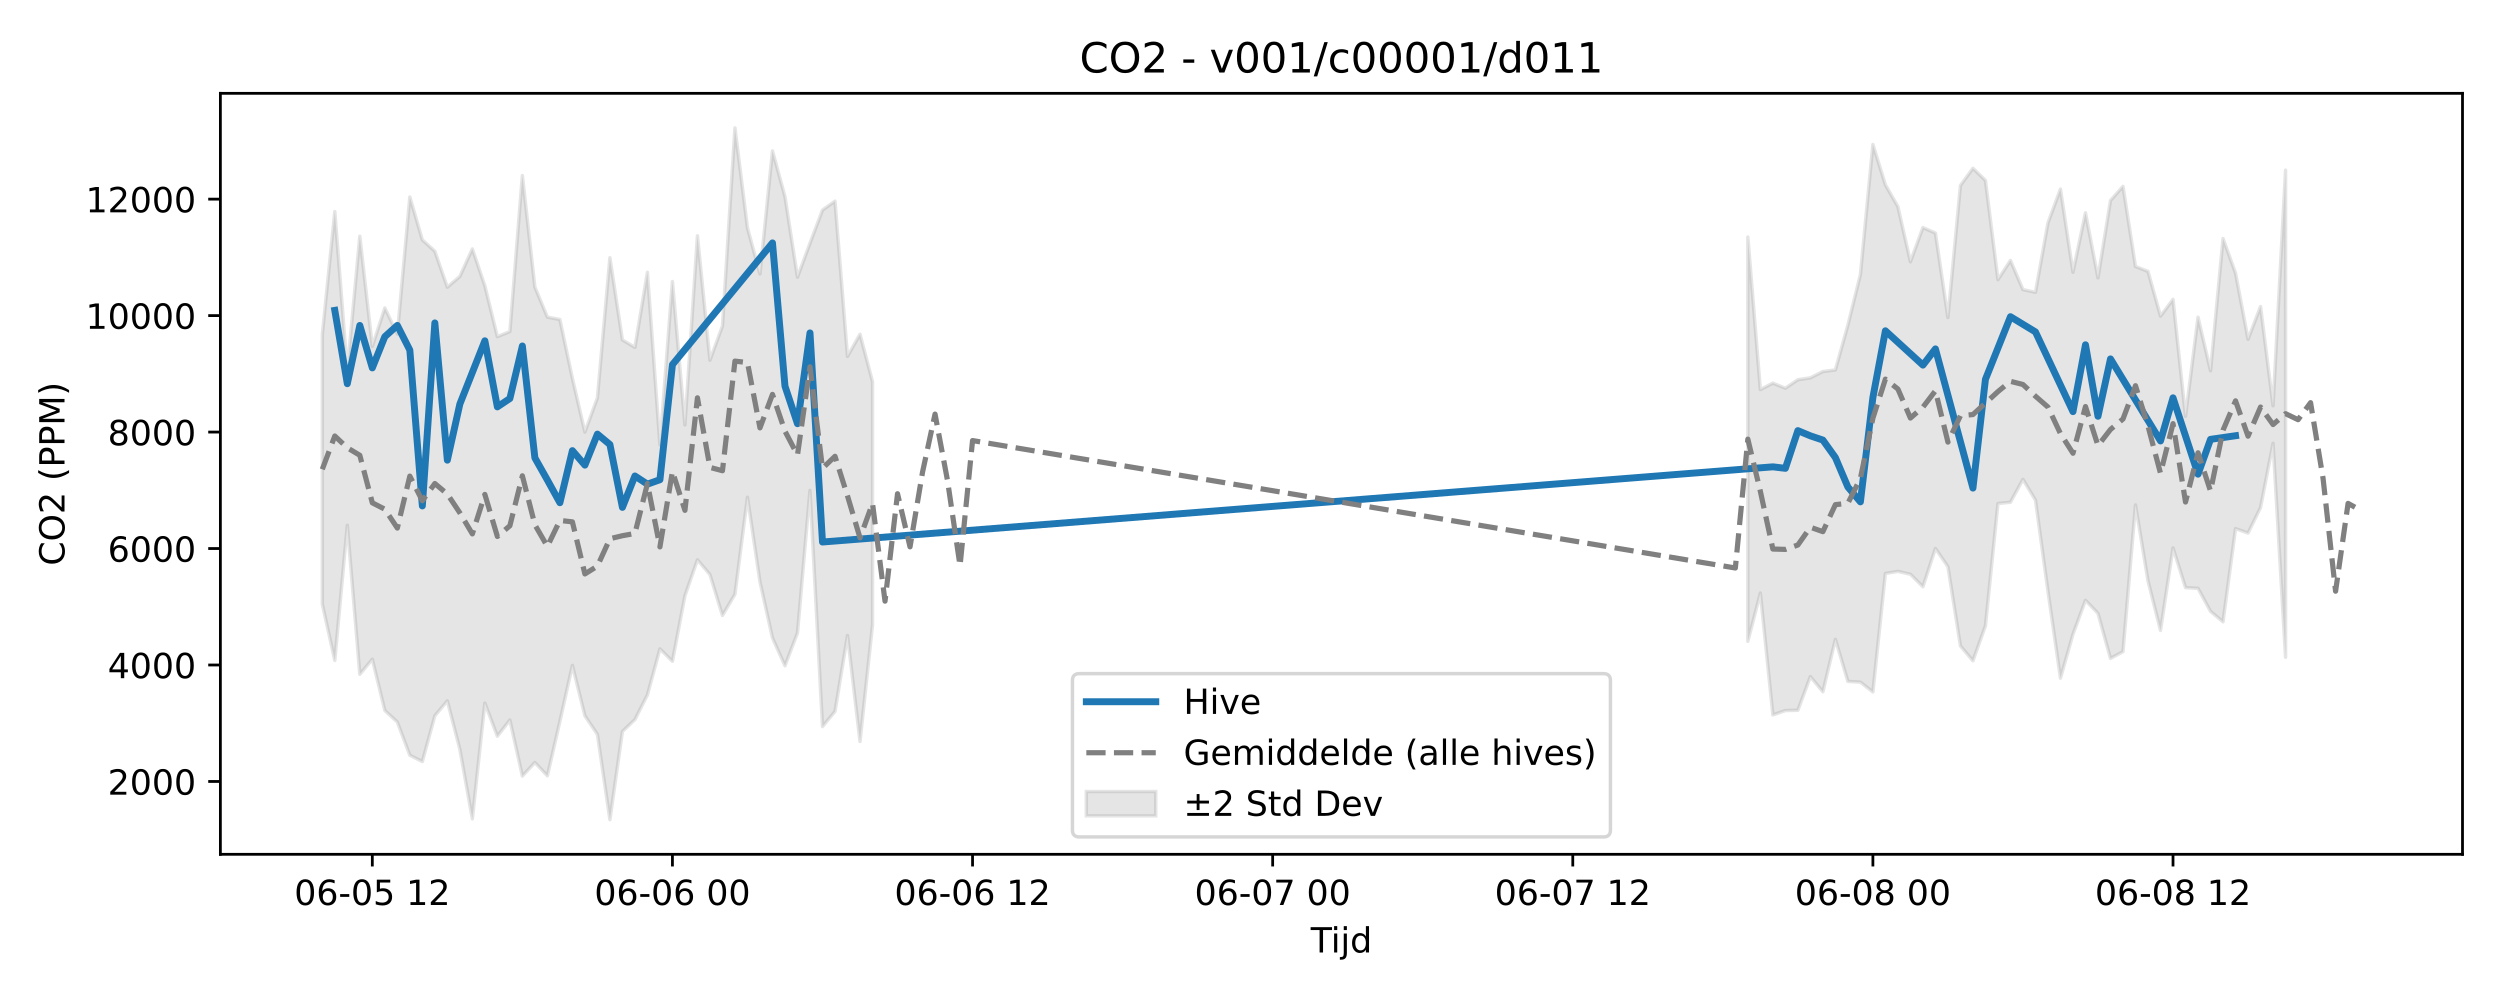
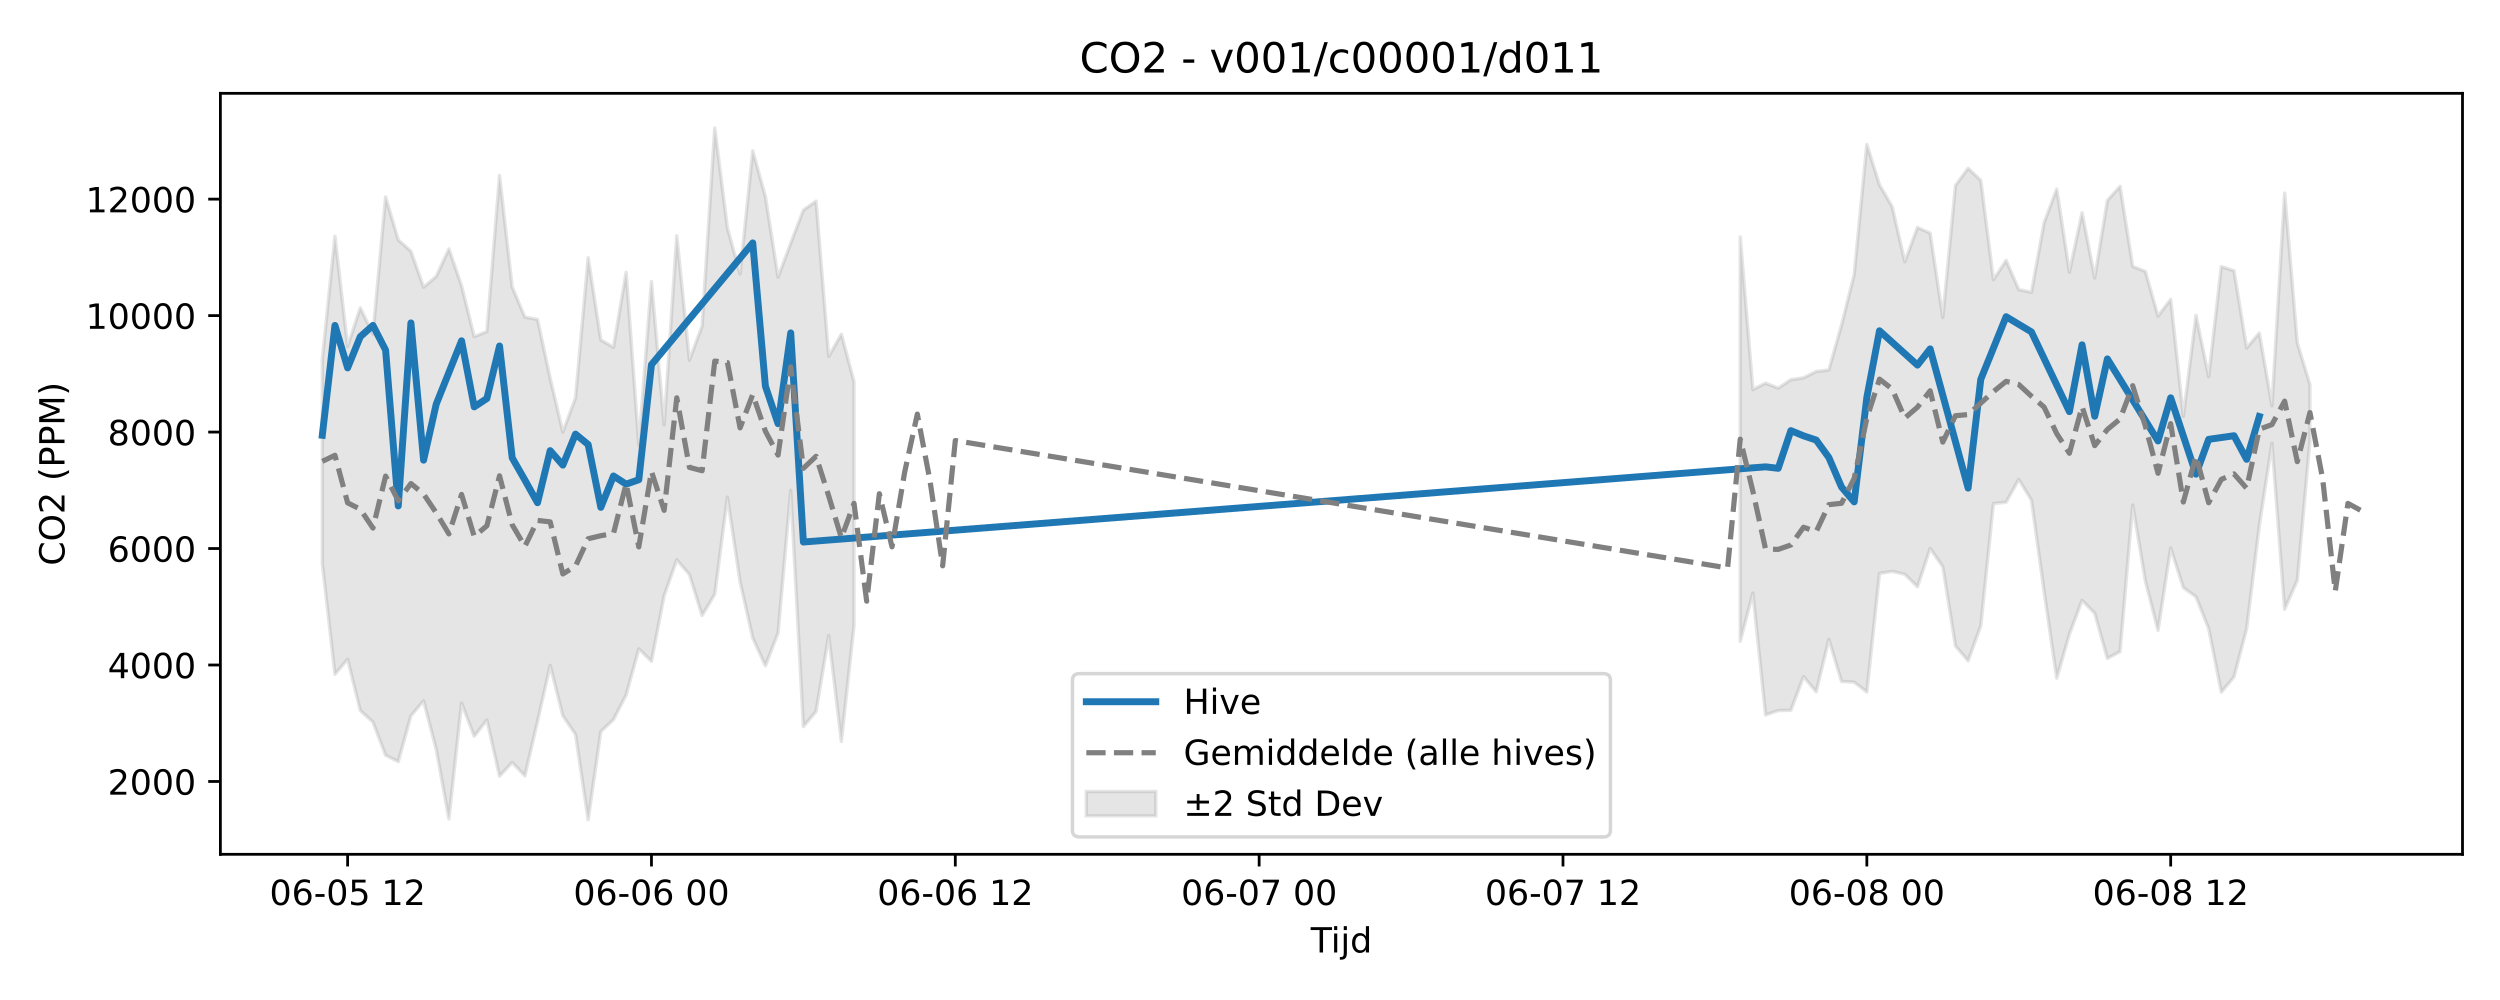
<svg xmlns="http://www.w3.org/2000/svg" xmlns:xlink="http://www.w3.org/1999/xlink" width="720pt" height="288pt" viewBox="0 0 720 288" version="1.1">
  <defs>
    <style type="text/css">*{stroke-linejoin: round; stroke-linecap: butt}</style>
  </defs>
  <g id="figure_1">
    <g id="patch_1">
      <path d="M 0 288  L 720 288  L 720 0  L 0 0  z " style="fill: #ffffff" />
    </g>
    <g id="axes_1">
      <g id="patch_2">
        <path d="M 63.47 246.04  L 709.2 246.04  L 709.2 26.88  L 63.47 26.88  z " style="fill: #ffffff" />
      </g>
      <g id="FillBetweenPolyCollection_1">
-         <path d="M 92.821 96.355  L 92.821 173.968  L 96.423 190.213  L 100.024 151.277  L 103.626 194.205  L 107.227 189.86  L 110.828 204.622  L 114.43 207.95  L 118.031 217.513  L 121.633 219.339  L 125.234 206.156  L 128.835 201.852  L 132.437 215.795  L 136.038 235.832  L 139.639 202.483  L 143.241 212.036  L 146.842 207.358  L 150.444 223.521  L 154.045 219.595  L 157.646 223.429  L 161.248 207.755  L 164.849 191.631  L 168.451 206.143  L 172.052 211.507  L 175.653 236.078  L 179.255 210.673  L 182.856 207.239  L 186.458 200.143  L 190.059 186.876  L 193.66 190.451  L 197.262 171.574  L 200.863 161.237  L 204.465 165.479  L 208.066 177.262  L 211.667 171.153  L 215.269 143.204  L 218.87 167.556  L 222.472 183.719  L 226.073 191.748  L 229.674 182.285  L 233.276 141.235  L 236.877 209.254  L 240.479 204.9  L 244.08 183.03  L 247.681 213.552  L 251.283 180.014  L 251.283 109.924  L 251.283 109.924  L 247.681 96.26  L 244.08 102.638  L 240.479 57.936  L 236.877 60.501  L 233.276 70.057  L 229.674 79.83  L 226.073 56.623  L 222.472 43.458  L 218.87 78.897  L 215.269 65.635  L 211.667 36.842  L 208.066 93.876  L 204.465 103.742  L 200.863 67.916  L 197.262 122.379  L 193.66 81.085  L 190.059 128.131  L 186.458 78.424  L 182.856 100.042  L 179.255 97.898  L 175.653 74.223  L 172.052 114.586  L 168.451 124.446  L 164.849 108.96  L 161.248 92.012  L 157.646 91.325  L 154.045 82.665  L 150.444 50.547  L 146.842 95.483  L 143.241 96.962  L 139.639 82.309  L 136.038 71.691  L 132.437 79.608  L 128.835 82.717  L 125.234 72.357  L 121.633 69.089  L 118.031 56.724  L 114.43 96.215  L 110.828 88.688  L 107.227 99.763  L 103.626 68.038  L 100.024 106.645  L 96.423 60.936  L 92.821 96.355  z " clip-path="url(#pc82824f32d)" style="fill: #808080; fill-opacity: 0.2; stroke: #808080; stroke-opacity: 0.2" />
-         <path d="M 503.38 68.259  L 503.38 184.696  L 506.982 170.799  L 510.583 205.901  L 514.184 204.648  L 517.786 204.563  L 521.387 194.873  L 524.989 199.233  L 528.59 184.136  L 532.191 196.247  L 535.793 196.465  L 539.394 199.281  L 542.996 165.151  L 546.597 164.564  L 550.198 165.39  L 553.8 168.988  L 557.401 157.962  L 561.003 163.2  L 564.604 186.037  L 568.205 190.31  L 571.807 180.234  L 575.408 145.017  L 579.01 144.647  L 582.611 138.068  L 586.212 144.037  L 589.814 170.284  L 593.415 195.309  L 597.017 182.653  L 600.618 172.901  L 604.219 176.65  L 607.821 189.619  L 611.422 187.669  L 615.024 145.423  L 618.625 167.293  L 622.226 181.555  L 625.828 157.801  L 629.429 169.25  L 633.031 169.451  L 636.632 176.075  L 640.233 179.087  L 643.835 152.242  L 647.436 153.525  L 651.037 146.172  L 654.639 127.669  L 658.24 189.287  L 658.24 48.996  L 658.24 48.996  L 654.639 116.869  L 651.037 88.289  L 647.436 97.706  L 643.835 78.658  L 640.233 68.697  L 636.632 106.79  L 633.031 91.357  L 629.429 119.908  L 625.828 86.218  L 622.226 91.047  L 618.625 78.164  L 615.024 76.749  L 611.422 53.675  L 607.821 57.75  L 604.219 80.031  L 600.618 61.281  L 597.017 78.412  L 593.415 54.456  L 589.814 64.191  L 586.212 84.18  L 582.611 83.402  L 579.01 75.004  L 575.408 80.545  L 571.807 51.964  L 568.205 48.474  L 564.604 53.42  L 561.003 91.445  L 557.401 67.132  L 553.8 65.537  L 550.198 75.401  L 546.597 59.514  L 542.996 53.229  L 539.394 41.605  L 535.793 79.087  L 532.191 93.639  L 528.59 106.544  L 524.989 106.995  L 521.387 108.817  L 517.786 109.353  L 514.184 111.803  L 510.583 110.343  L 506.982 112.197  L 503.38 68.259  z " clip-path="url(#pc82824f32d)" style="fill: #808080; fill-opacity: 0.2; stroke: #808080; stroke-opacity: 0.2" />
+         <path d="M 92.821 103.519  L 92.821 162.222  L 96.467 194.205  L 100.114 189.86  L 103.76 204.622  L 107.406 207.95  L 111.052 217.513  L 114.698 219.339  L 118.344 206.156  L 121.99 201.852  L 125.637 215.795  L 129.283 235.832  L 132.929 202.483  L 136.575 212.036  L 140.221 207.358  L 143.867 223.521  L 147.513 219.595  L 151.159 223.429  L 154.806 207.755  L 158.452 191.631  L 162.098 206.143  L 165.744 211.507  L 169.39 236.078  L 173.036 210.673  L 176.682 207.239  L 180.329 200.143  L 183.975 186.876  L 187.621 190.451  L 191.267 171.574  L 194.913 161.237  L 198.559 165.479  L 202.205 177.262  L 205.851 171.153  L 209.498 143.204  L 213.144 167.556  L 216.79 183.719  L 220.436 191.748  L 224.082 182.285  L 227.728 141.235  L 231.374 209.254  L 235.021 204.9  L 238.667 183.03  L 242.313 213.552  L 245.959 180.014  L 245.959 109.924  L 245.959 109.924  L 242.313 96.26  L 238.667 102.638  L 235.021 57.936  L 231.374 60.501  L 227.728 70.057  L 224.082 79.83  L 220.436 56.623  L 216.79 43.458  L 213.144 78.897  L 209.498 65.635  L 205.851 36.842  L 202.205 93.876  L 198.559 103.742  L 194.913 67.916  L 191.267 122.379  L 187.621 81.085  L 183.975 128.131  L 180.329 78.424  L 176.682 100.042  L 173.036 97.898  L 169.39 74.223  L 165.744 114.586  L 162.098 124.446  L 158.452 108.96  L 154.806 92.012  L 151.159 91.325  L 147.513 82.665  L 143.867 50.547  L 140.221 95.483  L 136.575 96.962  L 132.929 82.309  L 129.283 71.691  L 125.637 79.608  L 121.99 82.717  L 118.344 72.357  L 114.698 69.089  L 111.052 56.724  L 107.406 96.215  L 103.76 88.688  L 100.114 99.763  L 96.467 68.038  L 92.821 103.519  z " clip-path="url(#pc056ed9dfb)" style="fill: #808080; fill-opacity: 0.2; stroke: #808080; stroke-opacity: 0.2" />
+         <path d="M 501.188 68.259  L 501.188 184.696  L 504.834 170.799  L 508.48 205.901  L 512.127 204.648  L 515.773 204.563  L 519.419 194.873  L 523.065 199.233  L 526.711 184.136  L 530.357 196.247  L 534.003 196.465  L 537.649 199.281  L 541.296 165.151  L 544.942 164.564  L 548.588 165.39  L 552.234 168.988  L 555.88 157.962  L 559.526 163.2  L 563.172 186.037  L 566.819 190.31  L 570.465 180.234  L 574.111 145.017  L 577.757 144.647  L 581.403 138.068  L 585.049 144.037  L 588.695 170.284  L 592.341 195.309  L 595.988 182.653  L 599.634 172.901  L 603.28 176.65  L 606.926 189.619  L 610.572 187.669  L 614.218 145.423  L 617.864 167.293  L 621.511 181.555  L 625.157 157.801  L 628.803 169.25  L 632.449 171.866  L 636.095 181.053  L 639.741 199.345  L 643.387 194.977  L 647.033 181.071  L 650.68 151.344  L 654.326 127.669  L 657.972 175.46  L 661.618 167.138  L 665.264 126.908  L 665.264 110.748  L 665.264 110.748  L 661.618 98.771  L 657.972 55.599  L 654.326 116.869  L 650.68 95.915  L 647.033 100.208  L 643.387 77.992  L 639.741 76.777  L 636.095 108.517  L 632.449 90.843  L 628.803 119.908  L 625.157 86.218  L 621.511 91.047  L 617.864 78.164  L 614.218 76.749  L 610.572 53.675  L 606.926 57.75  L 603.28 80.031  L 599.634 61.281  L 595.988 78.412  L 592.341 54.456  L 588.695 64.191  L 585.049 84.18  L 581.403 83.402  L 577.757 75.004  L 574.111 80.545  L 570.465 51.964  L 566.819 48.474  L 563.172 53.42  L 559.526 91.445  L 555.88 67.132  L 552.234 65.537  L 548.588 75.401  L 544.942 59.514  L 541.296 53.229  L 537.649 41.605  L 534.003 79.087  L 530.357 93.639  L 526.711 106.544  L 523.065 106.995  L 519.419 108.817  L 515.773 109.353  L 512.127 111.803  L 508.48 110.343  L 504.834 112.197  L 501.188 68.259  z " clip-path="url(#pc056ed9dfb)" style="fill: #808080; fill-opacity: 0.2; stroke: #808080; stroke-opacity: 0.2" />
      </g>
      <g id="matplotlib.axis_1">
        <g id="xtick_1">
          <g id="line2d_1">
            <defs>
-               <path id="m363f9ea8c7" d="M 0 0  L 0 3.5  " style="stroke: #000000; stroke-width: 0.8" />
-             </defs>
-             <g>
-               <use xlink:href="#m363f9ea8c7" x="107.227" y="246.04" style="stroke: #000000; stroke-width: 0.8" />
+               <path id="m1234fa511c" d="M 0 0  L 0 3.5  " style="stroke: #000000; stroke-width: 0.8" />
+             </defs>
+             <g>
+               <use xlink:href="#m1234fa511c" x="100.114" y="246.04" style="stroke: #000000; stroke-width: 0.8" />
            </g>
          </g>
          <g id="text_1">
-             <g transform="translate(84.74647 260.6384) scale(0.1 -0.1)">
+             <g transform="translate(77.63316 260.6384) scale(0.1 -0.1)">
              <defs>
                <path id="DejaVuSans-30" d="M 2034 4250  Q 1547 4250 1301 3770  Q 1056 3291 1056 2328  Q 1056 1369 1301 889  Q 1547 409 2034 409  Q 2525 409 2770 889  Q 3016 1369 3016 2328  Q 3016 3291 2770 3770  Q 2525 4250 2034 4250  z M 2034 4750  Q 2819 4750 3233 4129  Q 3647 3509 3647 2328  Q 3647 1150 3233 529  Q 2819 -91 2034 -91  Q 1250 -91 836 529  Q 422 1150 422 2328  Q 422 3509 836 4129  Q 1250 4750 2034 4750  z " transform="scale(0.015625)" />
                <path id="DejaVuSans-36" d="M 2113 2584  Q 1688 2584 1439 2293  Q 1191 2003 1191 1497  Q 1191 994 1439 701  Q 1688 409 2113 409  Q 2538 409 2786 701  Q 3034 994 3034 1497  Q 3034 2003 2786 2293  Q 2538 2584 2113 2584  z M 3366 4563  L 3366 3988  Q 3128 4100 2886 4159  Q 2644 4219 2406 4219  Q 1781 4219 1451 3797  Q 1122 3375 1075 2522  Q 1259 2794 1537 2939  Q 1816 3084 2150 3084  Q 2853 3084 3261 2657  Q 3669 2231 3669 1497  Q 3669 778 3244 343  Q 2819 -91 2113 -91  Q 1303 -91 875 529  Q 447 1150 447 2328  Q 447 3434 972 4092  Q 1497 4750 2381 4750  Q 2619 4750 2861 4703  Q 3103 4656 3366 4563  z " transform="scale(0.015625)" />
                <path id="DejaVuSans-2d" d="M 313 2009  L 1997 2009  L 1997 1497  L 313 1497  L 313 2009  z " transform="scale(0.015625)" />
                <path id="DejaVuSans-35" d="M 691 4666  L 3169 4666  L 3169 4134  L 1269 4134  L 1269 2991  Q 1406 3038 1543 3061  Q 1681 3084 1819 3084  Q 2600 3084 3056 2656  Q 3513 2228 3513 1497  Q 3513 744 3044 326  Q 2575 -91 1722 -91  Q 1428 -91 1123 -41  Q 819 9 494 109  L 494 744  Q 775 591 1075 516  Q 1375 441 1709 441  Q 2250 441 2565 725  Q 2881 1009 2881 1497  Q 2881 1984 2565 2268  Q 2250 2553 1709 2553  Q 1456 2553 1204 2497  Q 953 2441 691 2322  L 691 4666  z " transform="scale(0.015625)" />
                <path id="DejaVuSans-20" transform="scale(0.015625)" />
                <path id="DejaVuSans-31" d="M 794 531  L 1825 531  L 1825 4091  L 703 3866  L 703 4441  L 1819 4666  L 2450 4666  L 2450 531  L 3481 531  L 3481 0  L 794 0  L 794 531  z " transform="scale(0.015625)" />
                <path id="DejaVuSans-32" d="M 1228 531  L 3431 531  L 3431 0  L 469 0  L 469 531  Q 828 903 1448 1529  Q 2069 2156 2228 2338  Q 2531 2678 2651 2914  Q 2772 3150 2772 3378  Q 2772 3750 2511 3984  Q 2250 4219 1831 4219  Q 1534 4219 1204 4116  Q 875 4013 500 3803  L 500 4441  Q 881 4594 1212 4672  Q 1544 4750 1819 4750  Q 2544 4750 2975 4387  Q 3406 4025 3406 3419  Q 3406 3131 3298 2873  Q 3191 2616 2906 2266  Q 2828 2175 2409 1742  Q 1991 1309 1228 531  z " transform="scale(0.015625)" />
              </defs>
              <use xlink:href="#DejaVuSans-30" />
              <use xlink:href="#DejaVuSans-36" transform="translate(63.62305 0)" />
              <use xlink:href="#DejaVuSans-2d" transform="translate(127.2461 0)" />
              <use xlink:href="#DejaVuSans-30" transform="translate(163.3301 0)" />
              <use xlink:href="#DejaVuSans-35" transform="translate(226.9531 0)" />
              <use xlink:href="#DejaVuSans-20" transform="translate(290.5762 0)" />
              <use xlink:href="#DejaVuSans-31" transform="translate(322.3633 0)" />
              <use xlink:href="#DejaVuSans-32" transform="translate(385.9863 0)" />
            </g>
          </g>
        </g>
        <g id="xtick_2">
          <g id="line2d_2">
            <g>
-               <use xlink:href="#m363f9ea8c7" x="193.66" y="246.04" style="stroke: #000000; stroke-width: 0.8" />
+               <use xlink:href="#m1234fa511c" x="187.621" y="246.04" style="stroke: #000000; stroke-width: 0.8" />
            </g>
          </g>
          <g id="text_2">
-             <g transform="translate(171.1799 260.6384) scale(0.1 -0.1)">
+             <g transform="translate(165.1403 260.6384) scale(0.1 -0.1)">
              <use xlink:href="#DejaVuSans-30" />
              <use xlink:href="#DejaVuSans-36" transform="translate(63.62305 0)" />
              <use xlink:href="#DejaVuSans-2d" transform="translate(127.2461 0)" />
              <use xlink:href="#DejaVuSans-30" transform="translate(163.3301 0)" />
              <use xlink:href="#DejaVuSans-36" transform="translate(226.9531 0)" />
              <use xlink:href="#DejaVuSans-20" transform="translate(290.5762 0)" />
              <use xlink:href="#DejaVuSans-30" transform="translate(322.3633 0)" />
              <use xlink:href="#DejaVuSans-30" transform="translate(385.9863 0)" />
            </g>
          </g>
        </g>
        <g id="xtick_3">
          <g id="line2d_3">
            <g>
-               <use xlink:href="#m363f9ea8c7" x="280.094" y="246.04" style="stroke: #000000; stroke-width: 0.8" />
+               <use xlink:href="#m1234fa511c" x="275.128" y="246.04" style="stroke: #000000; stroke-width: 0.8" />
            </g>
          </g>
          <g id="text_3">
-             <g transform="translate(257.6134 260.6384) scale(0.1 -0.1)">
+             <g transform="translate(252.6475 260.6384) scale(0.1 -0.1)">
              <use xlink:href="#DejaVuSans-30" />
              <use xlink:href="#DejaVuSans-36" transform="translate(63.62305 0)" />
              <use xlink:href="#DejaVuSans-2d" transform="translate(127.2461 0)" />
              <use xlink:href="#DejaVuSans-30" transform="translate(163.3301 0)" />
              <use xlink:href="#DejaVuSans-36" transform="translate(226.9531 0)" />
              <use xlink:href="#DejaVuSans-20" transform="translate(290.5762 0)" />
              <use xlink:href="#DejaVuSans-31" transform="translate(322.3633 0)" />
              <use xlink:href="#DejaVuSans-32" transform="translate(385.9863 0)" />
            </g>
          </g>
        </g>
        <g id="xtick_4">
          <g id="line2d_4">
            <g>
-               <use xlink:href="#m363f9ea8c7" x="366.527" y="246.04" style="stroke: #000000; stroke-width: 0.8" />
+               <use xlink:href="#m1234fa511c" x="362.635" y="246.04" style="stroke: #000000; stroke-width: 0.8" />
            </g>
          </g>
          <g id="text_4">
-             <g transform="translate(344.0469 260.6384) scale(0.1 -0.1)">
+             <g transform="translate(340.1547 260.6384) scale(0.1 -0.1)">
              <defs>
                <path id="DejaVuSans-37" d="M 525 4666  L 3525 4666  L 3525 4397  L 1831 0  L 1172 0  L 2766 4134  L 525 4134  L 525 4666  z " transform="scale(0.015625)" />
              </defs>
              <use xlink:href="#DejaVuSans-30" />
              <use xlink:href="#DejaVuSans-36" transform="translate(63.62305 0)" />
              <use xlink:href="#DejaVuSans-2d" transform="translate(127.2461 0)" />
              <use xlink:href="#DejaVuSans-30" transform="translate(163.3301 0)" />
              <use xlink:href="#DejaVuSans-37" transform="translate(226.9531 0)" />
              <use xlink:href="#DejaVuSans-20" transform="translate(290.5762 0)" />
              <use xlink:href="#DejaVuSans-30" transform="translate(322.3633 0)" />
              <use xlink:href="#DejaVuSans-30" transform="translate(385.9863 0)" />
            </g>
          </g>
        </g>
        <g id="xtick_5">
          <g id="line2d_5">
            <g>
-               <use xlink:href="#m363f9ea8c7" x="452.961" y="246.04" style="stroke: #000000; stroke-width: 0.8" />
+               <use xlink:href="#m1234fa511c" x="450.142" y="246.04" style="stroke: #000000; stroke-width: 0.8" />
            </g>
          </g>
          <g id="text_5">
-             <g transform="translate(430.4803 260.6384) scale(0.1 -0.1)">
+             <g transform="translate(427.6618 260.6384) scale(0.1 -0.1)">
              <use xlink:href="#DejaVuSans-30" />
              <use xlink:href="#DejaVuSans-36" transform="translate(63.62305 0)" />
              <use xlink:href="#DejaVuSans-2d" transform="translate(127.2461 0)" />
              <use xlink:href="#DejaVuSans-30" transform="translate(163.3301 0)" />
              <use xlink:href="#DejaVuSans-37" transform="translate(226.9531 0)" />
              <use xlink:href="#DejaVuSans-20" transform="translate(290.5762 0)" />
              <use xlink:href="#DejaVuSans-31" transform="translate(322.3633 0)" />
              <use xlink:href="#DejaVuSans-32" transform="translate(385.9863 0)" />
            </g>
          </g>
        </g>
        <g id="xtick_6">
          <g id="line2d_6">
            <g>
-               <use xlink:href="#m363f9ea8c7" x="539.394" y="246.04" style="stroke: #000000; stroke-width: 0.8" />
+               <use xlink:href="#m1234fa511c" x="537.649" y="246.04" style="stroke: #000000; stroke-width: 0.8" />
            </g>
          </g>
          <g id="text_6">
-             <g transform="translate(516.9138 260.6384) scale(0.1 -0.1)">
+             <g transform="translate(515.169 260.6384) scale(0.1 -0.1)">
              <defs>
                <path id="DejaVuSans-38" d="M 2034 2216  Q 1584 2216 1326 1975  Q 1069 1734 1069 1313  Q 1069 891 1326 650  Q 1584 409 2034 409  Q 2484 409 2743 651  Q 3003 894 3003 1313  Q 3003 1734 2745 1975  Q 2488 2216 2034 2216  z M 1403 2484  Q 997 2584 770 2862  Q 544 3141 544 3541  Q 544 4100 942 4425  Q 1341 4750 2034 4750  Q 2731 4750 3128 4425  Q 3525 4100 3525 3541  Q 3525 3141 3298 2862  Q 3072 2584 2669 2484  Q 3125 2378 3379 2068  Q 3634 1759 3634 1313  Q 3634 634 3220 271  Q 2806 -91 2034 -91  Q 1263 -91 848 271  Q 434 634 434 1313  Q 434 1759 690 2068  Q 947 2378 1403 2484  z M 1172 3481  Q 1172 3119 1398 2916  Q 1625 2713 2034 2713  Q 2441 2713 2670 2916  Q 2900 3119 2900 3481  Q 2900 3844 2670 4047  Q 2441 4250 2034 4250  Q 1625 4250 1398 4047  Q 1172 3844 1172 3481  z " transform="scale(0.015625)" />
              </defs>
              <use xlink:href="#DejaVuSans-30" />
              <use xlink:href="#DejaVuSans-36" transform="translate(63.62305 0)" />
              <use xlink:href="#DejaVuSans-2d" transform="translate(127.2461 0)" />
              <use xlink:href="#DejaVuSans-30" transform="translate(163.3301 0)" />
              <use xlink:href="#DejaVuSans-38" transform="translate(226.9531 0)" />
              <use xlink:href="#DejaVuSans-20" transform="translate(290.5762 0)" />
              <use xlink:href="#DejaVuSans-30" transform="translate(322.3633 0)" />
              <use xlink:href="#DejaVuSans-30" transform="translate(385.9863 0)" />
            </g>
          </g>
        </g>
        <g id="xtick_7">
          <g id="line2d_7">
            <g>
-               <use xlink:href="#m363f9ea8c7" x="625.828" y="246.04" style="stroke: #000000; stroke-width: 0.8" />
+               <use xlink:href="#m1234fa511c" x="625.157" y="246.04" style="stroke: #000000; stroke-width: 0.8" />
            </g>
          </g>
          <g id="text_7">
-             <g transform="translate(603.3473 260.6384) scale(0.1 -0.1)">
+             <g transform="translate(602.6762 260.6384) scale(0.1 -0.1)">
              <use xlink:href="#DejaVuSans-30" />
              <use xlink:href="#DejaVuSans-36" transform="translate(63.62305 0)" />
              <use xlink:href="#DejaVuSans-2d" transform="translate(127.2461 0)" />
              <use xlink:href="#DejaVuSans-30" transform="translate(163.3301 0)" />
              <use xlink:href="#DejaVuSans-38" transform="translate(226.9531 0)" />
              <use xlink:href="#DejaVuSans-20" transform="translate(290.5762 0)" />
              <use xlink:href="#DejaVuSans-31" transform="translate(322.3633 0)" />
              <use xlink:href="#DejaVuSans-32" transform="translate(385.9863 0)" />
            </g>
          </g>
        </g>
        <g id="text_8">
          <g transform="translate(377.485 274.3166) scale(0.1 -0.1)">
            <defs>
              <path id="DejaVuSans-54" d="M -19 4666  L 3928 4666  L 3928 4134  L 2272 4134  L 2272 0  L 1638 0  L 1638 4134  L -19 4134  L -19 4666  z " transform="scale(0.015625)" />
              <path id="DejaVuSans-69" d="M 603 3500  L 1178 3500  L 1178 0  L 603 0  L 603 3500  z M 603 4863  L 1178 4863  L 1178 4134  L 603 4134  L 603 4863  z " transform="scale(0.015625)" />
              <path id="DejaVuSans-6a" d="M 603 3500  L 1178 3500  L 1178 -63  Q 1178 -731 923 -1031  Q 669 -1331 103 -1331  L -116 -1331  L -116 -844  L 38 -844  Q 366 -844 484 -692  Q 603 -541 603 -63  L 603 3500  z M 603 4863  L 1178 4863  L 1178 4134  L 603 4134  L 603 4863  z " transform="scale(0.015625)" />
              <path id="DejaVuSans-64" d="M 2906 2969  L 2906 4863  L 3481 4863  L 3481 0  L 2906 0  L 2906 525  Q 2725 213 2448 61  Q 2172 -91 1784 -91  Q 1150 -91 751 415  Q 353 922 353 1747  Q 353 2572 751 3078  Q 1150 3584 1784 3584  Q 2172 3584 2448 3432  Q 2725 3281 2906 2969  z M 947 1747  Q 947 1113 1208 752  Q 1469 391 1925 391  Q 2381 391 2643 752  Q 2906 1113 2906 1747  Q 2906 2381 2643 2742  Q 2381 3103 1925 3103  Q 1469 3103 1208 2742  Q 947 2381 947 1747  z " transform="scale(0.015625)" />
            </defs>
            <use xlink:href="#DejaVuSans-54" />
            <use xlink:href="#DejaVuSans-69" transform="translate(57.95898 0)" />
            <use xlink:href="#DejaVuSans-6a" transform="translate(85.74219 0)" />
            <use xlink:href="#DejaVuSans-64" transform="translate(113.5254 0)" />
          </g>
        </g>
      </g>
      <g id="matplotlib.axis_2">
        <g id="ytick_1">
          <g id="line2d_8">
            <defs>
-               <path id="med1141282f" d="M 0 0  L -3.5 0  " style="stroke: #000000; stroke-width: 0.8" />
-             </defs>
-             <g>
-               <use xlink:href="#med1141282f" x="63.47" y="225.067" style="stroke: #000000; stroke-width: 0.8" />
+               <path id="m0ea59f5db0" d="M 0 0  L -3.5 0  " style="stroke: #000000; stroke-width: 0.8" />
+             </defs>
+             <g>
+               <use xlink:href="#m0ea59f5db0" x="63.47" y="225.067" style="stroke: #000000; stroke-width: 0.8" />
            </g>
          </g>
          <g id="text_9">
            <g transform="translate(31.02 228.8666) scale(0.1 -0.1)">
              <use xlink:href="#DejaVuSans-32" />
              <use xlink:href="#DejaVuSans-30" transform="translate(63.62305 0)" />
              <use xlink:href="#DejaVuSans-30" transform="translate(127.2461 0)" />
              <use xlink:href="#DejaVuSans-30" transform="translate(190.8691 0)" />
            </g>
          </g>
        </g>
        <g id="ytick_2">
          <g id="line2d_9">
            <g>
-               <use xlink:href="#med1141282f" x="63.47" y="191.523" style="stroke: #000000; stroke-width: 0.8" />
+               <use xlink:href="#m0ea59f5db0" x="63.47" y="191.523" style="stroke: #000000; stroke-width: 0.8" />
            </g>
          </g>
          <g id="text_10">
            <g transform="translate(31.02 195.3226) scale(0.1 -0.1)">
              <defs>
                <path id="DejaVuSans-34" d="M 2419 4116  L 825 1625  L 2419 1625  L 2419 4116  z M 2253 4666  L 3047 4666  L 3047 1625  L 3713 1625  L 3713 1100  L 3047 1100  L 3047 0  L 2419 0  L 2419 1100  L 313 1100  L 313 1709  L 2253 4666  z " transform="scale(0.015625)" />
              </defs>
              <use xlink:href="#DejaVuSans-34" />
              <use xlink:href="#DejaVuSans-30" transform="translate(63.62305 0)" />
              <use xlink:href="#DejaVuSans-30" transform="translate(127.2461 0)" />
              <use xlink:href="#DejaVuSans-30" transform="translate(190.8691 0)" />
            </g>
          </g>
        </g>
        <g id="ytick_3">
          <g id="line2d_10">
            <g>
-               <use xlink:href="#med1141282f" x="63.47" y="157.979" style="stroke: #000000; stroke-width: 0.8" />
+               <use xlink:href="#m0ea59f5db0" x="63.47" y="157.979" style="stroke: #000000; stroke-width: 0.8" />
            </g>
          </g>
          <g id="text_11">
            <g transform="translate(31.02 161.7787) scale(0.1 -0.1)">
              <use xlink:href="#DejaVuSans-36" />
              <use xlink:href="#DejaVuSans-30" transform="translate(63.62305 0)" />
              <use xlink:href="#DejaVuSans-30" transform="translate(127.2461 0)" />
              <use xlink:href="#DejaVuSans-30" transform="translate(190.8691 0)" />
            </g>
          </g>
        </g>
        <g id="ytick_4">
          <g id="line2d_11">
            <g>
-               <use xlink:href="#med1141282f" x="63.47" y="124.436" style="stroke: #000000; stroke-width: 0.8" />
+               <use xlink:href="#m0ea59f5db0" x="63.47" y="124.436" style="stroke: #000000; stroke-width: 0.8" />
            </g>
          </g>
          <g id="text_12">
            <g transform="translate(31.02 128.2347) scale(0.1 -0.1)">
              <use xlink:href="#DejaVuSans-38" />
              <use xlink:href="#DejaVuSans-30" transform="translate(63.62305 0)" />
              <use xlink:href="#DejaVuSans-30" transform="translate(127.2461 0)" />
              <use xlink:href="#DejaVuSans-30" transform="translate(190.8691 0)" />
            </g>
          </g>
        </g>
        <g id="ytick_5">
          <g id="line2d_12">
            <g>
-               <use xlink:href="#med1141282f" x="63.47" y="90.892" style="stroke: #000000; stroke-width: 0.8" />
+               <use xlink:href="#m0ea59f5db0" x="63.47" y="90.892" style="stroke: #000000; stroke-width: 0.8" />
            </g>
          </g>
          <g id="text_13">
            <g transform="translate(24.6575 94.69081) scale(0.1 -0.1)">
              <use xlink:href="#DejaVuSans-31" />
              <use xlink:href="#DejaVuSans-30" transform="translate(63.62305 0)" />
              <use xlink:href="#DejaVuSans-30" transform="translate(127.2461 0)" />
              <use xlink:href="#DejaVuSans-30" transform="translate(190.8691 0)" />
              <use xlink:href="#DejaVuSans-30" transform="translate(254.4922 0)" />
            </g>
          </g>
        </g>
        <g id="ytick_6">
          <g id="line2d_13">
            <g>
-               <use xlink:href="#med1141282f" x="63.47" y="57.348" style="stroke: #000000; stroke-width: 0.8" />
+               <use xlink:href="#m0ea59f5db0" x="63.47" y="57.348" style="stroke: #000000; stroke-width: 0.8" />
            </g>
          </g>
          <g id="text_14">
            <g transform="translate(24.6575 61.14688) scale(0.1 -0.1)">
              <use xlink:href="#DejaVuSans-31" />
              <use xlink:href="#DejaVuSans-32" transform="translate(63.62305 0)" />
              <use xlink:href="#DejaVuSans-30" transform="translate(127.2461 0)" />
              <use xlink:href="#DejaVuSans-30" transform="translate(190.8691 0)" />
              <use xlink:href="#DejaVuSans-30" transform="translate(254.4922 0)" />
            </g>
          </g>
        </g>
        <g id="text_15">
          <g transform="translate(18.57781 162.903) rotate(-90) scale(0.1 -0.1)">
            <defs>
              <path id="DejaVuSans-43" d="M 4122 4306  L 4122 3641  Q 3803 3938 3442 4084  Q 3081 4231 2675 4231  Q 1875 4231 1450 3742  Q 1025 3253 1025 2328  Q 1025 1406 1450 917  Q 1875 428 2675 428  Q 3081 428 3442 575  Q 3803 722 4122 1019  L 4122 359  Q 3791 134 3420 21  Q 3050 -91 2638 -91  Q 1578 -91 968 557  Q 359 1206 359 2328  Q 359 3453 968 4101  Q 1578 4750 2638 4750  Q 3056 4750 3426 4639  Q 3797 4528 4122 4306  z " transform="scale(0.015625)" />
              <path id="DejaVuSans-4f" d="M 2522 4238  Q 1834 4238 1429 3725  Q 1025 3213 1025 2328  Q 1025 1447 1429 934  Q 1834 422 2522 422  Q 3209 422 3611 934  Q 4013 1447 4013 2328  Q 4013 3213 3611 3725  Q 3209 4238 2522 4238  z M 2522 4750  Q 3503 4750 4090 4092  Q 4678 3434 4678 2328  Q 4678 1225 4090 567  Q 3503 -91 2522 -91  Q 1538 -91 948 565  Q 359 1222 359 2328  Q 359 3434 948 4092  Q 1538 4750 2522 4750  z " transform="scale(0.015625)" />
              <path id="DejaVuSans-28" d="M 1984 4856  Q 1566 4138 1362 3434  Q 1159 2731 1159 2009  Q 1159 1288 1364 580  Q 1569 -128 1984 -844  L 1484 -844  Q 1016 -109 783 600  Q 550 1309 550 2009  Q 550 2706 781 3412  Q 1013 4119 1484 4856  L 1984 4856  z " transform="scale(0.015625)" />
              <path id="DejaVuSans-50" d="M 1259 4147  L 1259 2394  L 2053 2394  Q 2494 2394 2734 2622  Q 2975 2850 2975 3272  Q 2975 3691 2734 3919  Q 2494 4147 2053 4147  L 1259 4147  z M 628 4666  L 2053 4666  Q 2838 4666 3239 4311  Q 3641 3956 3641 3272  Q 3641 2581 3239 2228  Q 2838 1875 2053 1875  L 1259 1875  L 1259 0  L 628 0  L 628 4666  z " transform="scale(0.015625)" />
              <path id="DejaVuSans-4d" d="M 628 4666  L 1569 4666  L 2759 1491  L 3956 4666  L 4897 4666  L 4897 0  L 4281 0  L 4281 4097  L 3078 897  L 2444 897  L 1241 4097  L 1241 0  L 628 0  L 628 4666  z " transform="scale(0.015625)" />
              <path id="DejaVuSans-29" d="M 513 4856  L 1013 4856  Q 1481 4119 1714 3412  Q 1947 2706 1947 2009  Q 1947 1309 1714 600  Q 1481 -109 1013 -844  L 513 -844  Q 928 -128 1133 580  Q 1338 1288 1338 2009  Q 1338 2731 1133 3434  Q 928 4138 513 4856  z " transform="scale(0.015625)" />
            </defs>
            <use xlink:href="#DejaVuSans-43" />
            <use xlink:href="#DejaVuSans-4f" transform="translate(69.82422 0)" />
            <use xlink:href="#DejaVuSans-32" transform="translate(148.5352 0)" />
            <use xlink:href="#DejaVuSans-20" transform="translate(212.1582 0)" />
            <use xlink:href="#DejaVuSans-28" transform="translate(243.9453 0)" />
            <use xlink:href="#DejaVuSans-50" transform="translate(282.959 0)" />
            <use xlink:href="#DejaVuSans-50" transform="translate(343.2617 0)" />
            <use xlink:href="#DejaVuSans-4d" transform="translate(403.5645 0)" />
            <use xlink:href="#DejaVuSans-29" transform="translate(489.8438 0)" />
          </g>
        </g>
      </g>
      <g id="line2d_14">
-         <path d="M 96.423 89.388  L 100.024 110.504  L 103.626 93.732  L 107.227 105.953  L 110.828 96.963  L 114.43 93.72  L 118.031 100.821  L 121.633 145.702  L 125.234 93.005  L 128.835 132.525  L 132.437 116.368  L 139.639 98.154  L 143.241 117.179  L 146.842 114.775  L 150.444 99.647  L 154.045 131.866  L 157.646 138.247  L 161.248 144.78  L 164.849 129.786  L 168.451 133.956  L 172.052 125.028  L 175.653 128.019  L 179.255 146.122  L 182.856 137.082  L 186.458 139.441  L 190.059 138.155  L 193.66 105.019  L 222.472 69.96  L 226.073 111.219  L 229.674 122.02  L 233.276 95.881  L 236.877 156.101  L 510.583 134.448  L 514.184 134.879  L 517.786 124.022  L 521.387 125.52  L 524.989 126.739  L 528.59 131.776  L 532.191 140.263  L 535.793 144.534  L 539.394 114.467  L 542.996 95.269  L 553.8 105.148  L 557.401 100.485  L 568.205 140.57  L 571.807 109.24  L 579.01 91.21  L 586.212 95.588  L 597.017 118.549  L 600.618 99.303  L 604.219 119.885  L 607.821 103.37  L 622.226 126.993  L 625.828 114.574  L 633.031 136.562  L 636.632 126.532  L 643.835 125.492  " clip-path="url(#pc82824f32d)" style="fill: none; stroke: #1f77b4; stroke-width: 2; stroke-linecap: square" />
+         <path d="M 92.821 125.358  L 96.467 93.732  L 100.114 105.953  L 103.76 96.963  L 107.406 93.72  L 111.052 100.821  L 114.698 145.702  L 118.344 93.005  L 121.99 132.525  L 125.637 116.368  L 132.929 98.154  L 136.575 117.179  L 140.221 114.775  L 143.867 99.647  L 147.513 131.866  L 151.159 138.247  L 154.806 144.78  L 158.452 129.786  L 162.098 133.956  L 165.744 125.028  L 169.39 128.019  L 173.036 146.122  L 176.682 137.082  L 180.329 139.441  L 183.975 138.155  L 187.621 105.019  L 216.79 69.96  L 220.436 111.219  L 224.082 122.02  L 227.728 95.881  L 231.374 156.101  L 508.48 134.448  L 512.127 134.879  L 515.773 124.022  L 519.419 125.52  L 523.065 126.739  L 526.711 131.776  L 530.357 140.263  L 534.003 144.534  L 537.649 114.467  L 541.296 95.269  L 552.234 105.148  L 555.88 100.485  L 566.819 140.57  L 570.465 109.24  L 577.757 91.21  L 585.049 95.588  L 595.988 118.549  L 599.634 99.303  L 603.28 119.885  L 606.926 103.37  L 621.511 126.993  L 625.157 114.574  L 632.449 136.562  L 636.095 126.532  L 643.387 125.492  L 647.033 132.285  L 650.68 119.957  " clip-path="url(#pc056ed9dfb)" style="fill: none; stroke: #1f77b4; stroke-width: 2; stroke-linecap: square" />
      </g>
      <g id="line2d_15">
-         <path d="M 92.821 135.161  L 96.423 125.574  L 100.024 128.961  L 103.626 131.122  L 107.227 144.811  L 110.828 146.655  L 114.43 152.082  L 118.031 137.119  L 121.633 144.214  L 125.234 139.256  L 128.835 142.285  L 132.437 147.702  L 136.038 153.761  L 139.639 142.396  L 143.241 154.499  L 146.842 151.42  L 150.444 137.034  L 154.045 151.13  L 157.646 157.377  L 161.248 149.884  L 164.849 150.296  L 168.451 165.294  L 172.052 163.046  L 175.653 155.151  L 179.255 154.285  L 182.856 153.641  L 186.458 139.284  L 190.059 157.503  L 193.66 135.768  L 197.262 146.976  L 200.863 114.576  L 204.465 134.611  L 208.066 135.569  L 211.667 103.997  L 215.269 104.42  L 218.87 123.227  L 222.472 113.588  L 226.073 124.186  L 229.674 131.058  L 233.276 105.646  L 236.877 134.877  L 240.479 131.418  L 244.08 142.834  L 247.681 154.906  L 251.283 144.969  L 254.884 173.13  L 258.486 142.197  L 262.087 157.487  L 265.688 135.98  L 269.29 119.264  L 272.891 138.44  L 276.492 162.95  L 280.094 126.884  L 499.779 163.581  L 503.38 126.478  L 506.982 141.498  L 510.583 158.122  L 514.184 158.225  L 517.786 156.958  L 521.387 151.845  L 524.989 153.114  L 528.59 145.34  L 532.191 144.943  L 535.793 137.776  L 539.394 120.443  L 542.996 109.19  L 546.597 112.039  L 550.198 120.396  L 553.8 117.263  L 557.401 112.547  L 561.003 127.322  L 564.604 119.728  L 568.205 119.392  L 571.807 116.099  L 575.408 112.781  L 579.01 109.825  L 582.611 110.735  L 586.212 114.108  L 589.814 117.238  L 593.415 124.882  L 597.017 130.533  L 600.618 117.091  L 604.219 128.34  L 607.821 123.685  L 611.422 120.672  L 615.024 111.086  L 618.625 122.729  L 622.226 136.301  L 625.828 122.009  L 629.429 144.579  L 633.031 130.404  L 636.632 141.432  L 640.233 123.892  L 643.835 115.45  L 647.436 125.615  L 651.037 117.231  L 654.639 122.269  L 658.24 119.141  L 661.842 120.869  L 665.443 115.971  L 669.044 137.814  L 672.646 170.265  L 676.247 144.981  L 679.849 146.971  " clip-path="url(#pc82824f32d)" style="fill: none; stroke-dasharray: 5.55,2.4; stroke-dashoffset: 0; stroke: #808080; stroke-width: 1.5" />
+         <path d="M 92.821 132.871  L 96.467 131.122  L 100.114 144.811  L 103.76 146.655  L 107.406 152.082  L 111.052 137.119  L 114.698 144.214  L 118.344 139.256  L 121.99 142.285  L 125.637 147.702  L 129.283 153.761  L 132.929 142.396  L 136.575 154.499  L 140.221 151.42  L 143.867 137.034  L 147.513 151.13  L 151.159 157.377  L 154.806 149.884  L 158.452 150.296  L 162.098 165.294  L 165.744 163.046  L 169.39 155.151  L 173.036 154.285  L 176.682 153.641  L 180.329 139.284  L 183.975 157.503  L 187.621 135.768  L 191.267 146.976  L 194.913 114.576  L 198.559 134.611  L 202.205 135.569  L 205.851 103.997  L 209.498 104.42  L 213.144 123.227  L 216.79 113.588  L 220.436 124.186  L 224.082 131.058  L 227.728 105.646  L 231.374 134.877  L 235.021 131.418  L 238.667 142.834  L 242.313 154.906  L 245.959 144.969  L 249.605 173.13  L 253.251 142.197  L 256.897 157.487  L 260.543 135.98  L 264.19 119.264  L 267.836 138.44  L 271.482 162.95  L 275.128 126.884  L 497.542 163.581  L 501.188 126.478  L 504.834 141.498  L 508.48 158.122  L 512.127 158.225  L 515.773 156.958  L 519.419 151.845  L 523.065 153.114  L 526.711 145.34  L 530.357 144.943  L 534.003 137.776  L 537.649 120.443  L 541.296 109.19  L 544.942 112.039  L 548.588 120.396  L 552.234 117.263  L 555.88 112.547  L 559.526 127.322  L 563.172 119.728  L 566.819 119.392  L 570.465 116.099  L 574.111 112.781  L 577.757 109.825  L 581.403 110.735  L 585.049 114.108  L 588.695 117.238  L 592.341 124.882  L 595.988 130.533  L 599.634 117.091  L 603.28 128.34  L 606.926 123.685  L 610.572 120.672  L 614.218 111.086  L 617.864 122.729  L 621.511 136.301  L 625.157 122.009  L 628.803 144.579  L 632.449 131.354  L 636.095 144.785  L 639.741 138.061  L 643.387 136.485  L 647.033 140.639  L 650.68 123.63  L 654.326 122.269  L 657.972 115.53  L 661.618 132.954  L 665.264 118.828  L 668.91 137.814  L 672.556 170.265  L 676.203 144.981  L 679.849 146.971  " clip-path="url(#pc056ed9dfb)" style="fill: none; stroke-dasharray: 5.55,2.4; stroke-dashoffset: 0; stroke: #808080; stroke-width: 1.5" />
      </g>
      <g id="patch_3">
        <path d="M 63.47 246.04  L 63.47 26.88  " style="fill: none; stroke: #000000; stroke-width: 0.8; stroke-linejoin: miter; stroke-linecap: square" />
      </g>
      <g id="patch_4">
        <path d="M 709.2 246.04  L 709.2 26.88  " style="fill: none; stroke: #000000; stroke-width: 0.8; stroke-linejoin: miter; stroke-linecap: square" />
      </g>
      <g id="patch_5">
        <path d="M 63.47 246.04  L 709.2 246.04  " style="fill: none; stroke: #000000; stroke-width: 0.8; stroke-linejoin: miter; stroke-linecap: square" />
      </g>
      <g id="patch_6">
        <path d="M 63.47 26.88  L 709.2 26.88  " style="fill: none; stroke: #000000; stroke-width: 0.8; stroke-linejoin: miter; stroke-linecap: square" />
      </g>
      <g id="text_16">
        <g transform="translate(310.9319 20.88) scale(0.12 -0.12)">
          <defs>
            <path id="DejaVuSans-76" d="M 191 3500  L 800 3500  L 1894 563  L 2988 3500  L 3597 3500  L 2284 0  L 1503 0  L 191 3500  z " transform="scale(0.015625)" />
            <path id="DejaVuSans-2f" d="M 1625 4666  L 2156 4666  L 531 -594  L 0 -594  L 1625 4666  z " transform="scale(0.015625)" />
            <path id="DejaVuSans-63" d="M 3122 3366  L 3122 2828  Q 2878 2963 2633 3030  Q 2388 3097 2138 3097  Q 1578 3097 1268 2742  Q 959 2388 959 1747  Q 959 1106 1268 751  Q 1578 397 2138 397  Q 2388 397 2633 464  Q 2878 531 3122 666  L 3122 134  Q 2881 22 2623 -34  Q 2366 -91 2075 -91  Q 1284 -91 818 406  Q 353 903 353 1747  Q 353 2603 823 3093  Q 1294 3584 2113 3584  Q 2378 3584 2631 3529  Q 2884 3475 3122 3366  z " transform="scale(0.015625)" />
          </defs>
          <use xlink:href="#DejaVuSans-43" />
          <use xlink:href="#DejaVuSans-4f" transform="translate(69.82422 0)" />
          <use xlink:href="#DejaVuSans-32" transform="translate(148.5352 0)" />
          <use xlink:href="#DejaVuSans-20" transform="translate(212.1582 0)" />
          <use xlink:href="#DejaVuSans-2d" transform="translate(243.9453 0)" />
          <use xlink:href="#DejaVuSans-20" transform="translate(280.0293 0)" />
          <use xlink:href="#DejaVuSans-76" transform="translate(311.8164 0)" />
          <use xlink:href="#DejaVuSans-30" transform="translate(370.9961 0)" />
          <use xlink:href="#DejaVuSans-30" transform="translate(434.6191 0)" />
          <use xlink:href="#DejaVuSans-31" transform="translate(498.2422 0)" />
          <use xlink:href="#DejaVuSans-2f" transform="translate(561.8652 0)" />
          <use xlink:href="#DejaVuSans-63" transform="translate(595.5566 0)" />
          <use xlink:href="#DejaVuSans-30" transform="translate(650.5371 0)" />
          <use xlink:href="#DejaVuSans-30" transform="translate(714.1602 0)" />
          <use xlink:href="#DejaVuSans-30" transform="translate(777.7832 0)" />
          <use xlink:href="#DejaVuSans-30" transform="translate(841.4062 0)" />
          <use xlink:href="#DejaVuSans-31" transform="translate(905.0293 0)" />
          <use xlink:href="#DejaVuSans-2f" transform="translate(968.6523 0)" />
          <use xlink:href="#DejaVuSans-64" transform="translate(1002.344 0)" />
          <use xlink:href="#DejaVuSans-30" transform="translate(1065.82 0)" />
          <use xlink:href="#DejaVuSans-31" transform="translate(1129.443 0)" />
          <use xlink:href="#DejaVuSans-31" transform="translate(1193.066 0)" />
        </g>
      </g>
      <g id="legend_1">
        <g id="patch_7">
          <path d="M 310.863 241.04  L 461.807 241.04  Q 463.807 241.04 463.807 239.04  L 463.807 196.006  Q 463.807 194.006 461.807 194.006  L 310.863 194.006  Q 308.863 194.006 308.863 196.006  L 308.863 239.04  Q 308.863 241.04 310.863 241.04  z " style="fill: #ffffff; opacity: 0.8; stroke: #cccccc; stroke-linejoin: miter" />
        </g>
        <g id="line2d_16">
          <path d="M 312.863 202.104  L 322.863 202.104  L 332.863 202.104  " style="fill: none; stroke: #1f77b4; stroke-width: 2; stroke-linecap: square" />
        </g>
        <g id="text_17">
          <g transform="translate(340.8631 205.6041) scale(0.1 -0.1)">
            <defs>
              <path id="DejaVuSans-48" d="M 628 4666  L 1259 4666  L 1259 2753  L 3553 2753  L 3553 4666  L 4184 4666  L 4184 0  L 3553 0  L 3553 2222  L 1259 2222  L 1259 0  L 628 0  L 628 4666  z " transform="scale(0.015625)" />
              <path id="DejaVuSans-65" d="M 3597 1894  L 3597 1613  L 953 1613  Q 991 1019 1311 708  Q 1631 397 2203 397  Q 2534 397 2845 478  Q 3156 559 3463 722  L 3463 178  Q 3153 47 2828 -22  Q 2503 -91 2169 -91  Q 1331 -91 842 396  Q 353 884 353 1716  Q 353 2575 817 3079  Q 1281 3584 2069 3584  Q 2775 3584 3186 3129  Q 3597 2675 3597 1894  z M 3022 2063  Q 3016 2534 2758 2815  Q 2500 3097 2075 3097  Q 1594 3097 1305 2825  Q 1016 2553 972 2059  L 3022 2063  z " transform="scale(0.015625)" />
            </defs>
            <use xlink:href="#DejaVuSans-48" />
            <use xlink:href="#DejaVuSans-69" transform="translate(75.19531 0)" />
            <use xlink:href="#DejaVuSans-76" transform="translate(102.9785 0)" />
            <use xlink:href="#DejaVuSans-65" transform="translate(162.1582 0)" />
          </g>
        </g>
        <g id="line2d_17">
          <path d="M 312.863 216.782  L 322.863 216.782  L 332.863 216.782  " style="fill: none; stroke-dasharray: 5.55,2.4; stroke-dashoffset: 0; stroke: #808080; stroke-width: 1.5" />
        </g>
        <g id="text_18">
          <g transform="translate(340.8631 220.2822) scale(0.1 -0.1)">
            <defs>
              <path id="DejaVuSans-47" d="M 3809 666  L 3809 1919  L 2778 1919  L 2778 2438  L 4434 2438  L 4434 434  Q 4069 175 3628 42  Q 3188 -91 2688 -91  Q 1594 -91 976 548  Q 359 1188 359 2328  Q 359 3472 976 4111  Q 1594 4750 2688 4750  Q 3144 4750 3555 4637  Q 3966 4525 4313 4306  L 4313 3634  Q 3963 3931 3569 4081  Q 3175 4231 2741 4231  Q 1884 4231 1454 3753  Q 1025 3275 1025 2328  Q 1025 1384 1454 906  Q 1884 428 2741 428  Q 3075 428 3337 486  Q 3600 544 3809 666  z " transform="scale(0.015625)" />
              <path id="DejaVuSans-6d" d="M 3328 2828  Q 3544 3216 3844 3400  Q 4144 3584 4550 3584  Q 5097 3584 5394 3201  Q 5691 2819 5691 2113  L 5691 0  L 5113 0  L 5113 2094  Q 5113 2597 4934 2840  Q 4756 3084 4391 3084  Q 3944 3084 3684 2787  Q 3425 2491 3425 1978  L 3425 0  L 2847 0  L 2847 2094  Q 2847 2600 2669 2842  Q 2491 3084 2119 3084  Q 1678 3084 1418 2786  Q 1159 2488 1159 1978  L 1159 0  L 581 0  L 581 3500  L 1159 3500  L 1159 2956  Q 1356 3278 1631 3431  Q 1906 3584 2284 3584  Q 2666 3584 2933 3390  Q 3200 3197 3328 2828  z " transform="scale(0.015625)" />
              <path id="DejaVuSans-6c" d="M 603 4863  L 1178 4863  L 1178 0  L 603 0  L 603 4863  z " transform="scale(0.015625)" />
              <path id="DejaVuSans-61" d="M 2194 1759  Q 1497 1759 1228 1600  Q 959 1441 959 1056  Q 959 750 1161 570  Q 1363 391 1709 391  Q 2188 391 2477 730  Q 2766 1069 2766 1631  L 2766 1759  L 2194 1759  z M 3341 1997  L 3341 0  L 2766 0  L 2766 531  Q 2569 213 2275 61  Q 1981 -91 1556 -91  Q 1019 -91 701 211  Q 384 513 384 1019  Q 384 1609 779 1909  Q 1175 2209 1959 2209  L 2766 2209  L 2766 2266  Q 2766 2663 2505 2880  Q 2244 3097 1772 3097  Q 1472 3097 1187 3025  Q 903 2953 641 2809  L 641 3341  Q 956 3463 1253 3523  Q 1550 3584 1831 3584  Q 2591 3584 2966 3190  Q 3341 2797 3341 1997  z " transform="scale(0.015625)" />
              <path id="DejaVuSans-68" d="M 3513 2113  L 3513 0  L 2938 0  L 2938 2094  Q 2938 2591 2744 2837  Q 2550 3084 2163 3084  Q 1697 3084 1428 2787  Q 1159 2491 1159 1978  L 1159 0  L 581 0  L 581 4863  L 1159 4863  L 1159 2956  Q 1366 3272 1645 3428  Q 1925 3584 2291 3584  Q 2894 3584 3203 3211  Q 3513 2838 3513 2113  z " transform="scale(0.015625)" />
              <path id="DejaVuSans-73" d="M 2834 3397  L 2834 2853  Q 2591 2978 2328 3040  Q 2066 3103 1784 3103  Q 1356 3103 1142 2972  Q 928 2841 928 2578  Q 928 2378 1081 2264  Q 1234 2150 1697 2047  L 1894 2003  Q 2506 1872 2764 1633  Q 3022 1394 3022 966  Q 3022 478 2636 193  Q 2250 -91 1575 -91  Q 1294 -91 989 -36  Q 684 19 347 128  L 347 722  Q 666 556 975 473  Q 1284 391 1588 391  Q 1994 391 2212 530  Q 2431 669 2431 922  Q 2431 1156 2273 1281  Q 2116 1406 1581 1522  L 1381 1569  Q 847 1681 609 1914  Q 372 2147 372 2553  Q 372 3047 722 3315  Q 1072 3584 1716 3584  Q 2034 3584 2315 3537  Q 2597 3491 2834 3397  z " transform="scale(0.015625)" />
            </defs>
            <use xlink:href="#DejaVuSans-47" />
            <use xlink:href="#DejaVuSans-65" transform="translate(77.49023 0)" />
            <use xlink:href="#DejaVuSans-6d" transform="translate(139.0137 0)" />
            <use xlink:href="#DejaVuSans-69" transform="translate(236.4258 0)" />
            <use xlink:href="#DejaVuSans-64" transform="translate(264.209 0)" />
            <use xlink:href="#DejaVuSans-64" transform="translate(327.6855 0)" />
            <use xlink:href="#DejaVuSans-65" transform="translate(391.1621 0)" />
            <use xlink:href="#DejaVuSans-6c" transform="translate(452.6855 0)" />
            <use xlink:href="#DejaVuSans-64" transform="translate(480.4688 0)" />
            <use xlink:href="#DejaVuSans-65" transform="translate(543.9453 0)" />
            <use xlink:href="#DejaVuSans-20" transform="translate(605.4688 0)" />
            <use xlink:href="#DejaVuSans-28" transform="translate(637.2559 0)" />
            <use xlink:href="#DejaVuSans-61" transform="translate(676.2695 0)" />
            <use xlink:href="#DejaVuSans-6c" transform="translate(737.5488 0)" />
            <use xlink:href="#DejaVuSans-6c" transform="translate(765.332 0)" />
            <use xlink:href="#DejaVuSans-65" transform="translate(793.1152 0)" />
            <use xlink:href="#DejaVuSans-20" transform="translate(854.6387 0)" />
            <use xlink:href="#DejaVuSans-68" transform="translate(886.4258 0)" />
            <use xlink:href="#DejaVuSans-69" transform="translate(949.8047 0)" />
            <use xlink:href="#DejaVuSans-76" transform="translate(977.5879 0)" />
            <use xlink:href="#DejaVuSans-65" transform="translate(1036.768 0)" />
            <use xlink:href="#DejaVuSans-73" transform="translate(1098.291 0)" />
            <use xlink:href="#DejaVuSans-29" transform="translate(1150.391 0)" />
          </g>
        </g>
        <g id="patch_8">
          <path d="M 312.863 234.96  L 332.863 234.96  L 332.863 227.96  L 312.863 227.96  z " style="fill: #808080; fill-opacity: 0.2; stroke: #808080; stroke-opacity: 0.2; stroke-linejoin: miter" />
        </g>
        <g id="text_19">
          <g transform="translate(340.8631 234.9603) scale(0.1 -0.1)">
            <defs>
              <path id="DejaVuSans-b1" d="M 2944 4013  L 2944 2803  L 4684 2803  L 4684 2272  L 2944 2272  L 2944 1063  L 2419 1063  L 2419 2272  L 678 2272  L 678 2803  L 2419 2803  L 2419 4013  L 2944 4013  z M 678 531  L 4684 531  L 4684 0  L 678 0  L 678 531  z " transform="scale(0.015625)" />
              <path id="DejaVuSans-53" d="M 3425 4513  L 3425 3897  Q 3066 4069 2747 4153  Q 2428 4238 2131 4238  Q 1616 4238 1336 4038  Q 1056 3838 1056 3469  Q 1056 3159 1242 3001  Q 1428 2844 1947 2747  L 2328 2669  Q 3034 2534 3370 2195  Q 3706 1856 3706 1288  Q 3706 609 3251 259  Q 2797 -91 1919 -91  Q 1588 -91 1214 -16  Q 841 59 441 206  L 441 856  Q 825 641 1194 531  Q 1563 422 1919 422  Q 2459 422 2753 634  Q 3047 847 3047 1241  Q 3047 1584 2836 1778  Q 2625 1972 2144 2069  L 1759 2144  Q 1053 2284 737 2584  Q 422 2884 422 3419  Q 422 4038 858 4394  Q 1294 4750 2059 4750  Q 2388 4750 2728 4690  Q 3069 4631 3425 4513  z " transform="scale(0.015625)" />
              <path id="DejaVuSans-74" d="M 1172 4494  L 1172 3500  L 2356 3500  L 2356 3053  L 1172 3053  L 1172 1153  Q 1172 725 1289 603  Q 1406 481 1766 481  L 2356 481  L 2356 0  L 1766 0  Q 1100 0 847 248  Q 594 497 594 1153  L 594 3053  L 172 3053  L 172 3500  L 594 3500  L 594 4494  L 1172 4494  z " transform="scale(0.015625)" />
              <path id="DejaVuSans-44" d="M 1259 4147  L 1259 519  L 2022 519  Q 2988 519 3436 956  Q 3884 1394 3884 2338  Q 3884 3275 3436 3711  Q 2988 4147 2022 4147  L 1259 4147  z M 628 4666  L 1925 4666  Q 3281 4666 3915 4102  Q 4550 3538 4550 2338  Q 4550 1131 3912 565  Q 3275 0 1925 0  L 628 0  L 628 4666  z " transform="scale(0.015625)" />
            </defs>
            <use xlink:href="#DejaVuSans-b1" />
            <use xlink:href="#DejaVuSans-32" transform="translate(83.78906 0)" />
            <use xlink:href="#DejaVuSans-20" transform="translate(147.4121 0)" />
            <use xlink:href="#DejaVuSans-53" transform="translate(179.1992 0)" />
            <use xlink:href="#DejaVuSans-74" transform="translate(242.6758 0)" />
            <use xlink:href="#DejaVuSans-64" transform="translate(281.8848 0)" />
            <use xlink:href="#DejaVuSans-20" transform="translate(345.3613 0)" />
            <use xlink:href="#DejaVuSans-44" transform="translate(377.1484 0)" />
            <use xlink:href="#DejaVuSans-65" transform="translate(454.1504 0)" />
            <use xlink:href="#DejaVuSans-76" transform="translate(515.6738 0)" />
          </g>
        </g>
      </g>
    </g>
  </g>
  <defs>
-     <clipPath id="pc82824f32d">
+     <clipPath id="pc056ed9dfb">
      <rect x="63.47" y="26.88" width="645.73" height="219.16" />
    </clipPath>
  </defs>
</svg>
